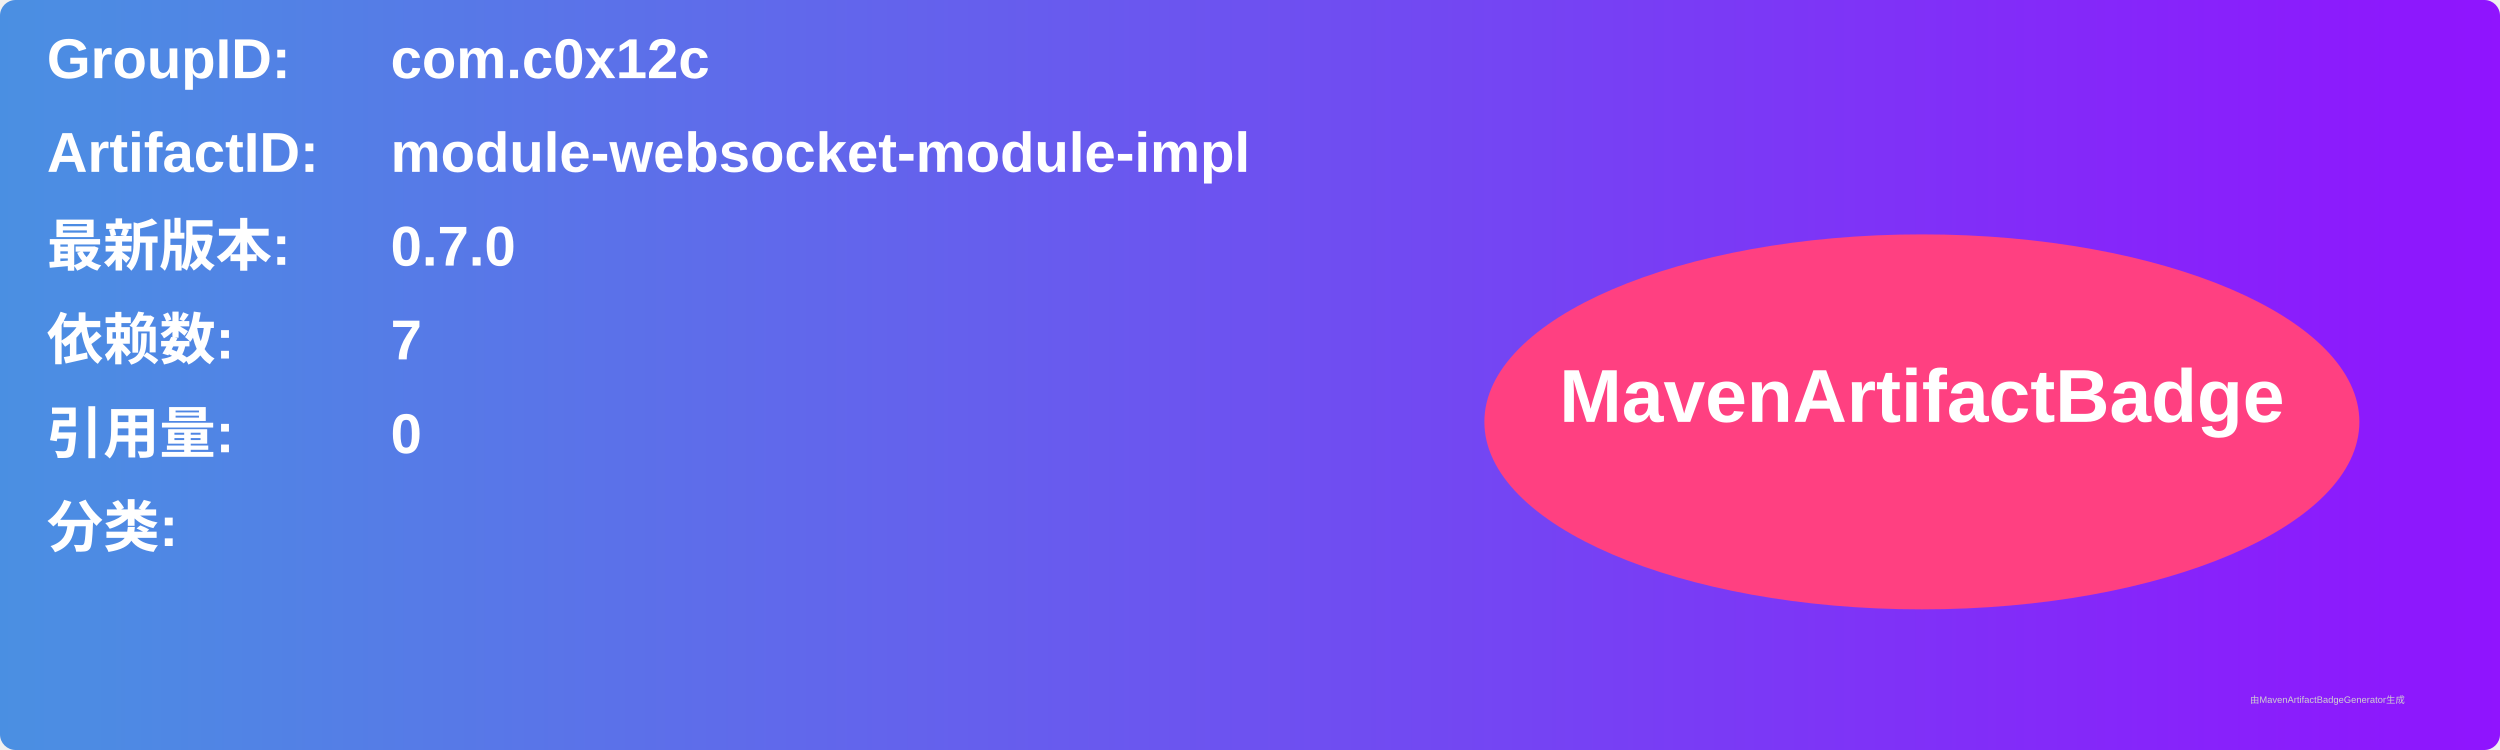
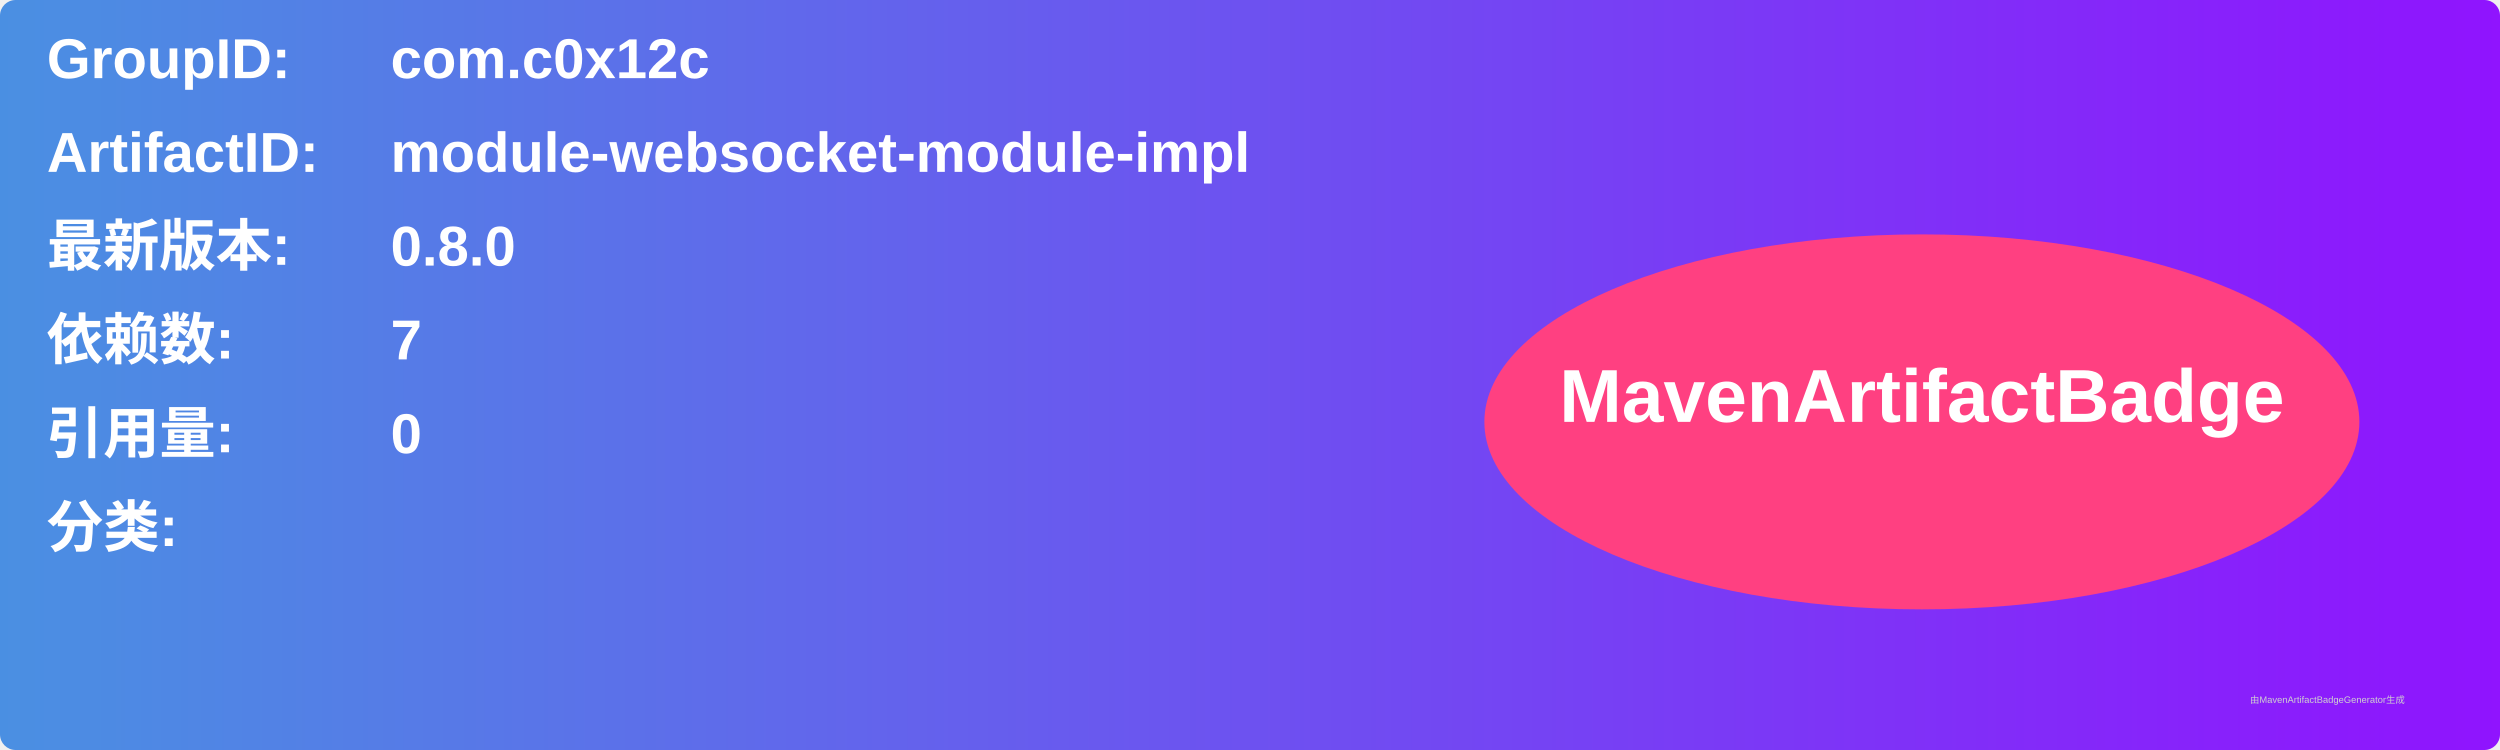
<svg xmlns="http://www.w3.org/2000/svg" width="800" height="240" viewBox="0 0 800 240">
  <linearGradient id="grad" x1="0%" y1="0%" x2="100%" y2="0%">
    <stop offset="0%" stop-color="#4a90e2" />
    <stop offset="100%" stop-color="#9013fe" />
  </linearGradient>
  <rect width="100%" height="100%" rx="5" ry="5" fill="url(#grad)" />
  <g transform="translate(15, 15)">
    <text x="0" y="10" font-family="Arial" font-size="18" fill="white" font-weight="bold" width="260">GroupID:</text>
    <text x="110" y="10" font-family="Arial" font-size="18" fill="white" font-weight="bold" width="460">com.c0x12c</text>
    <text x="0" y="40" font-family="Arial" font-size="18" fill="white" font-weight="bold" width="260">ArtifactID:</text>
    <text x="110" y="40" font-family="Arial" font-size="18" fill="white" font-weight="bold" width="460">module-websocket-module-impl</text>
    <text x="0" y="70" font-family="Arial" font-size="18" fill="white" font-weight="bold">最新版本:</text>
    <text x="110" y="70" font-family="Arial" font-size="18" fill="white" font-weight="bold">
-       <tspan font-weight="bold">0.7.0</tspan>
+       <tspan font-weight="bold">0.8.0</tspan>
    </text>
    <text x="0" y="100" font-family="Arial" font-size="18" fill="white" font-weight="bold">依赖数: </text>
    <text x="110" y="100" font-family="Arial" font-size="18" fill="white">
      <tspan font-weight="bold">7</tspan>
    </text>
    <text x="0" y="130" font-family="Arial" font-size="18" fill="white" font-weight="bold">引用量: </text>
    <text x="110" y="130" font-family="Arial" font-size="18" fill="white">
      <tspan font-weight="bold">0</tspan>
    </text>
    <text x="0" y="160" font-family="Arial" font-size="18" fill="white" font-weight="bold">分类:</text>
    <text x="10" y="190" font-family="Arial" font-size="10" fill="white">
      <tspan font-weight="bold" />
    </text>
    <ellipse cx="600" cy="120" rx="140" ry="60" fill="#ff4081" />
    <text x="600" y="120" text-anchor="middle" font-family="Arial" font-size="24" fill="white" font-weight="bold">MavenArtifactBadge</text>
  </g>
  <text x="720" y="225" font-family="Arial" font-size="3" fill="#d0d0d0">由MavenArtifactBadgeGenerator生成</text>
</svg>
